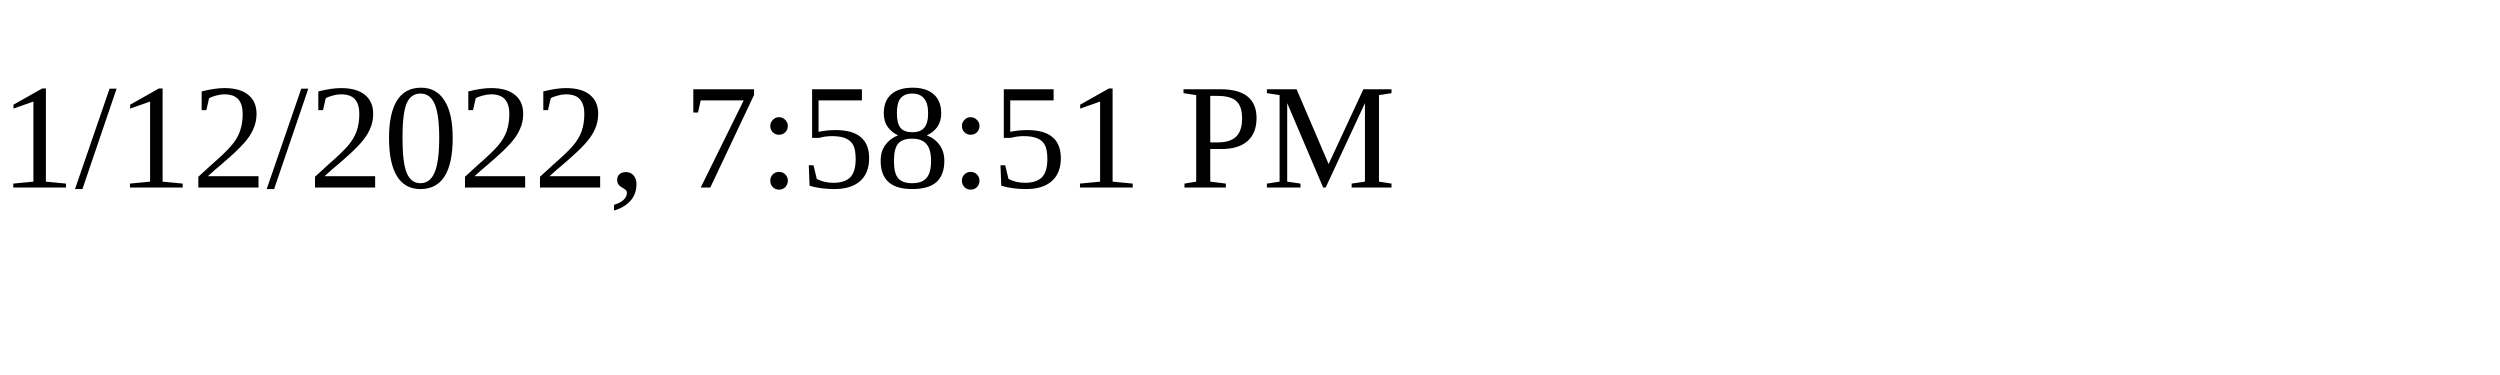
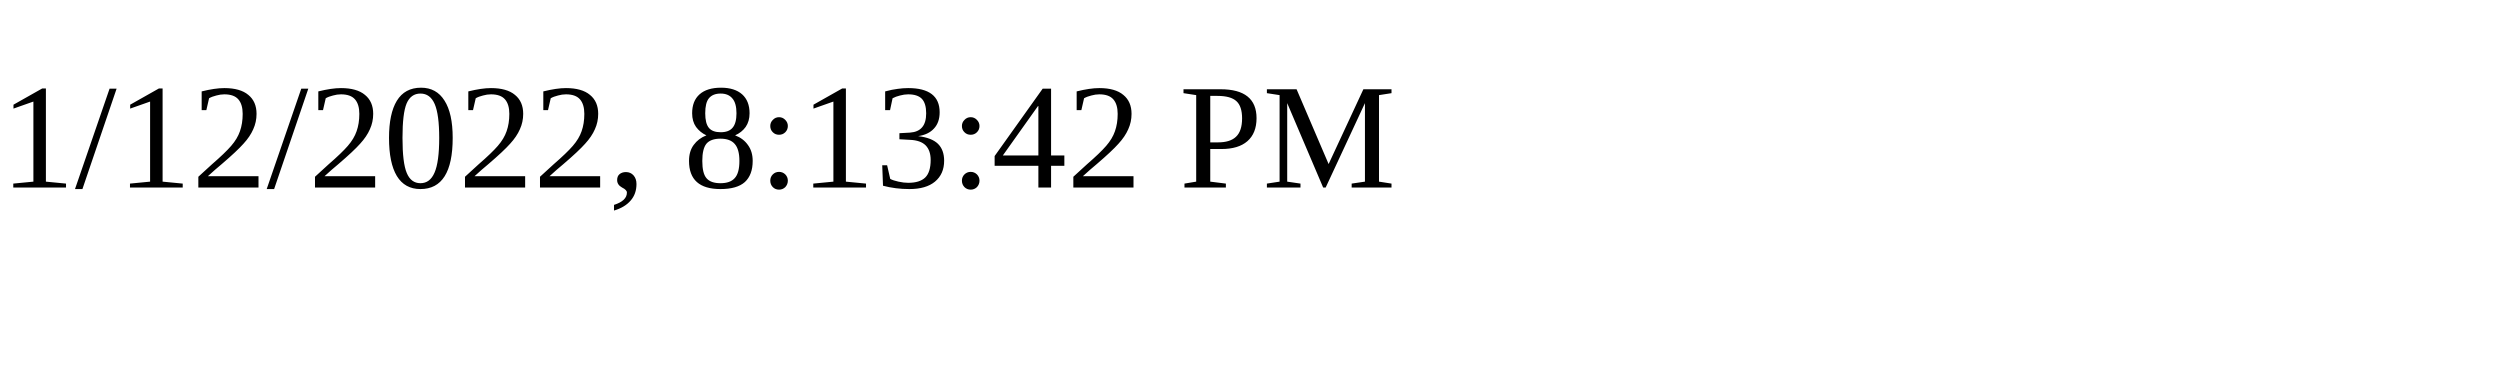
<svg xmlns="http://www.w3.org/2000/svg" height="30" width="200">
-   <text x="0" y="15">1/12/2022, 7:58:51 PM</text>
+   <text x="0" y="15">1/12/2022, 8:13:42 PM</text>
</svg>
